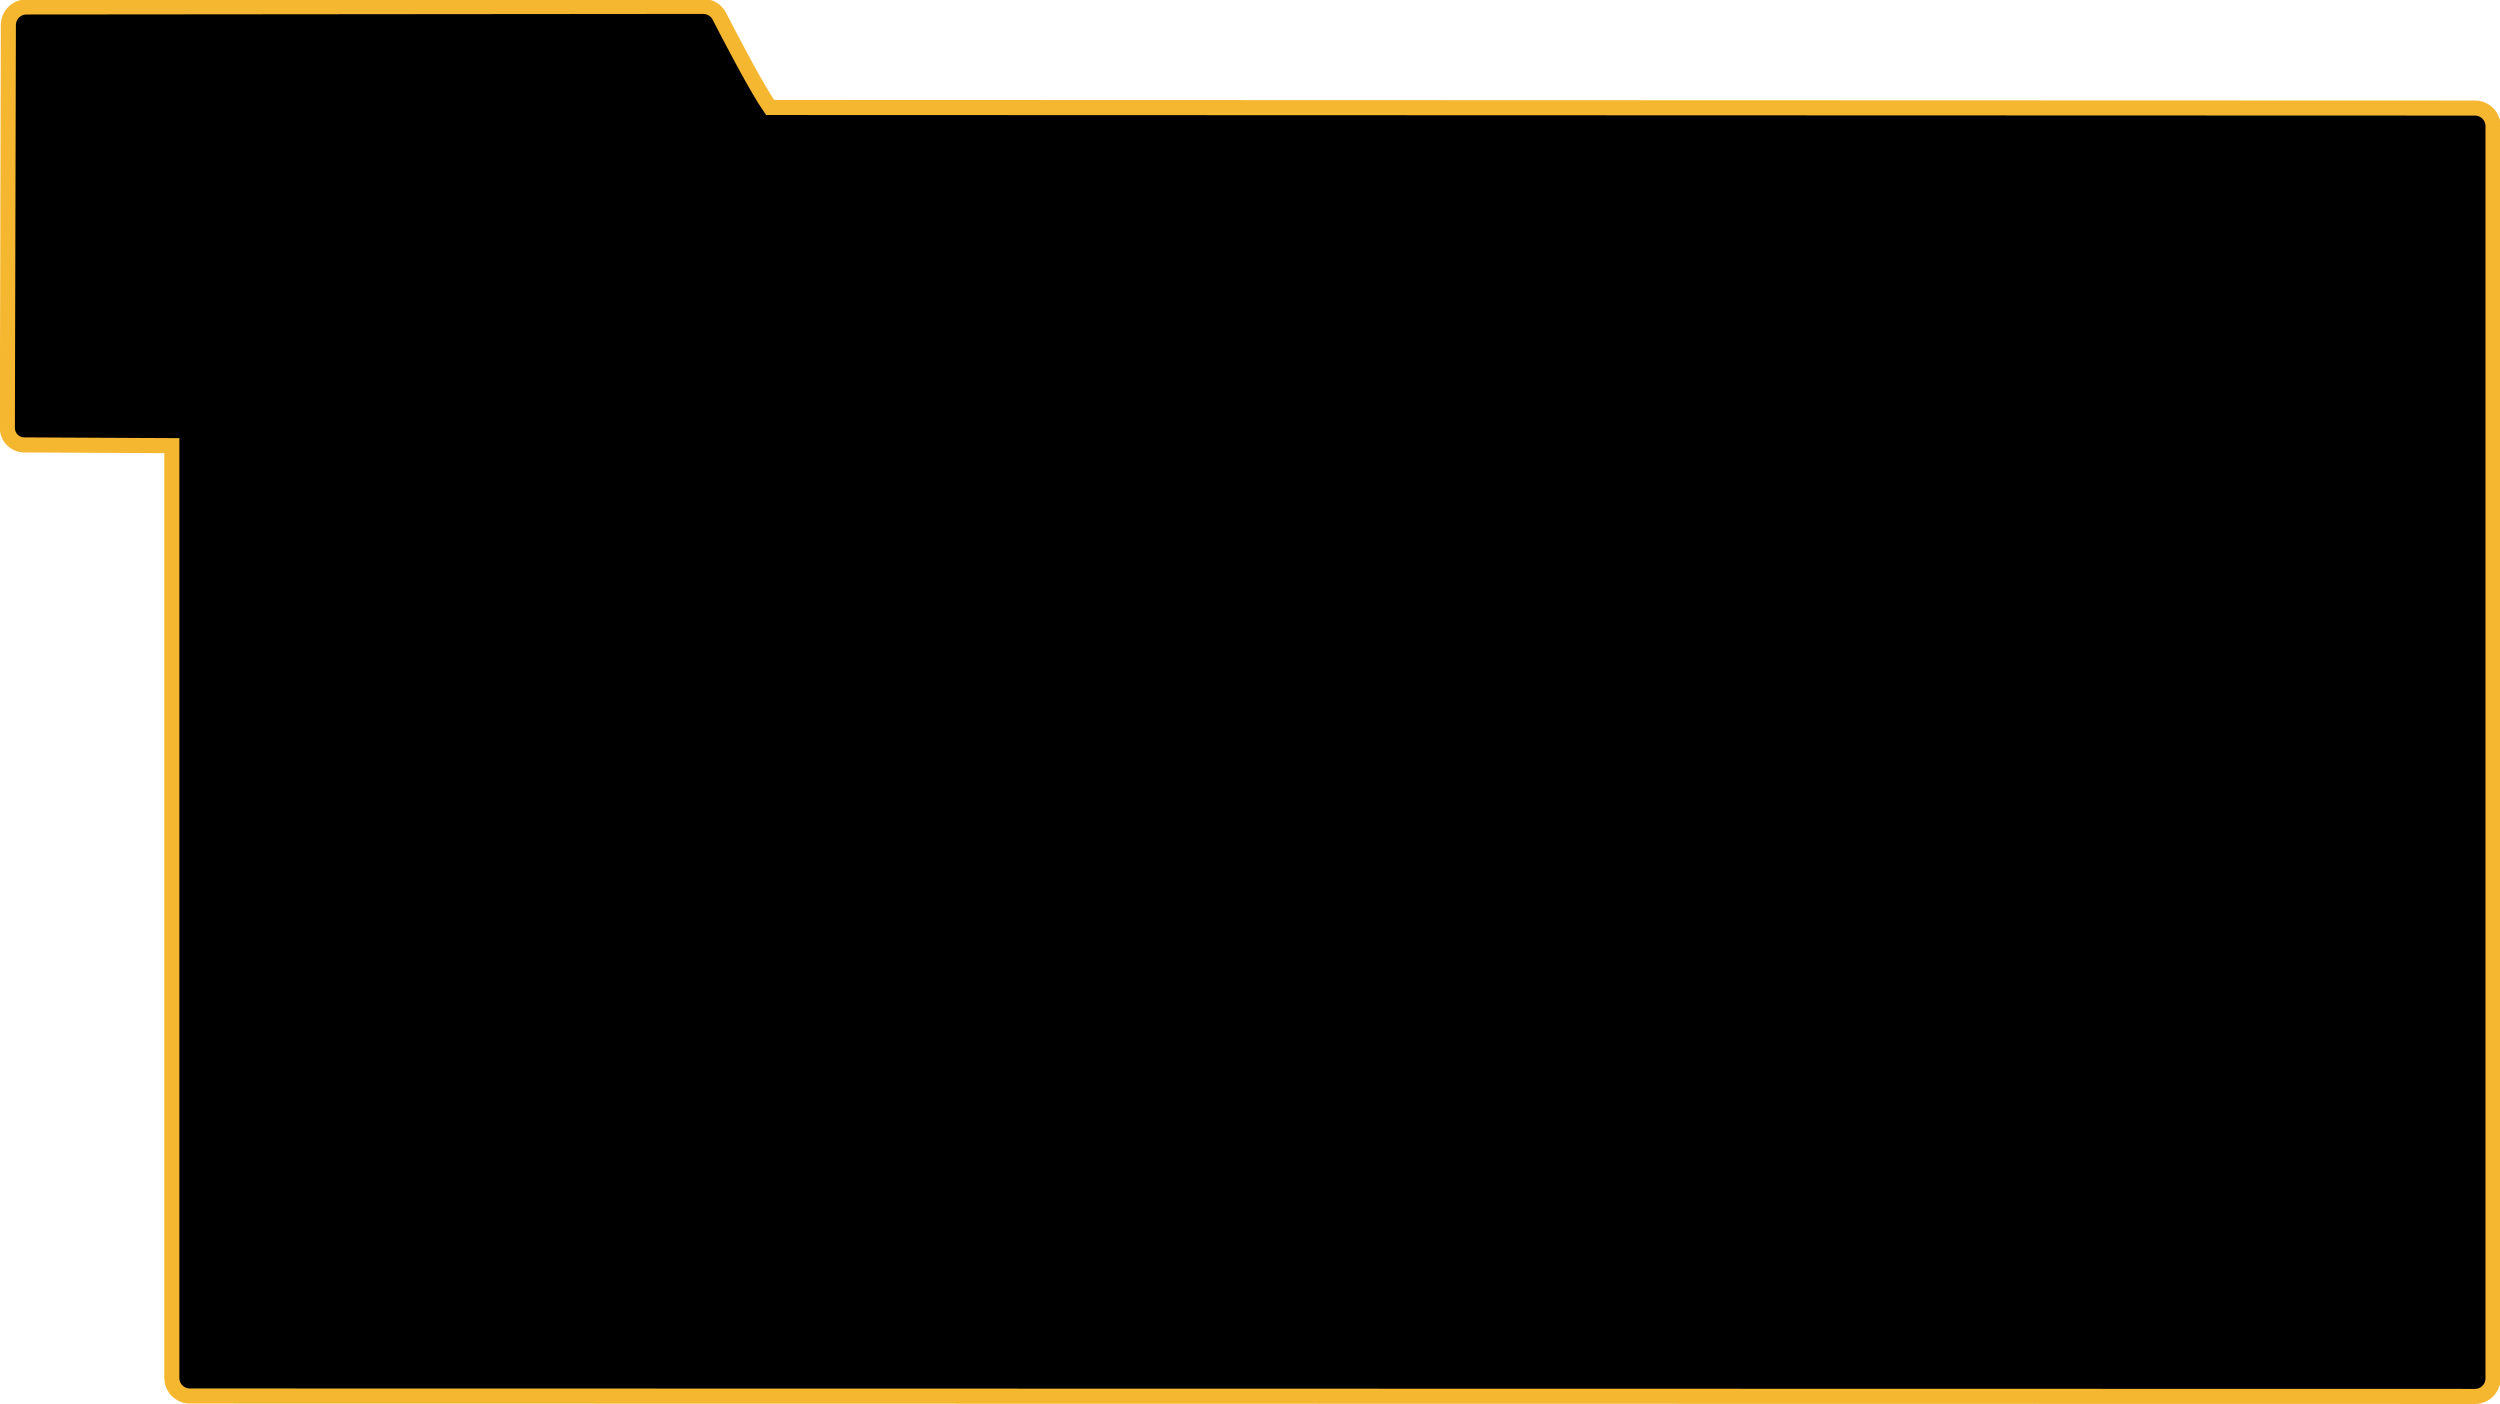
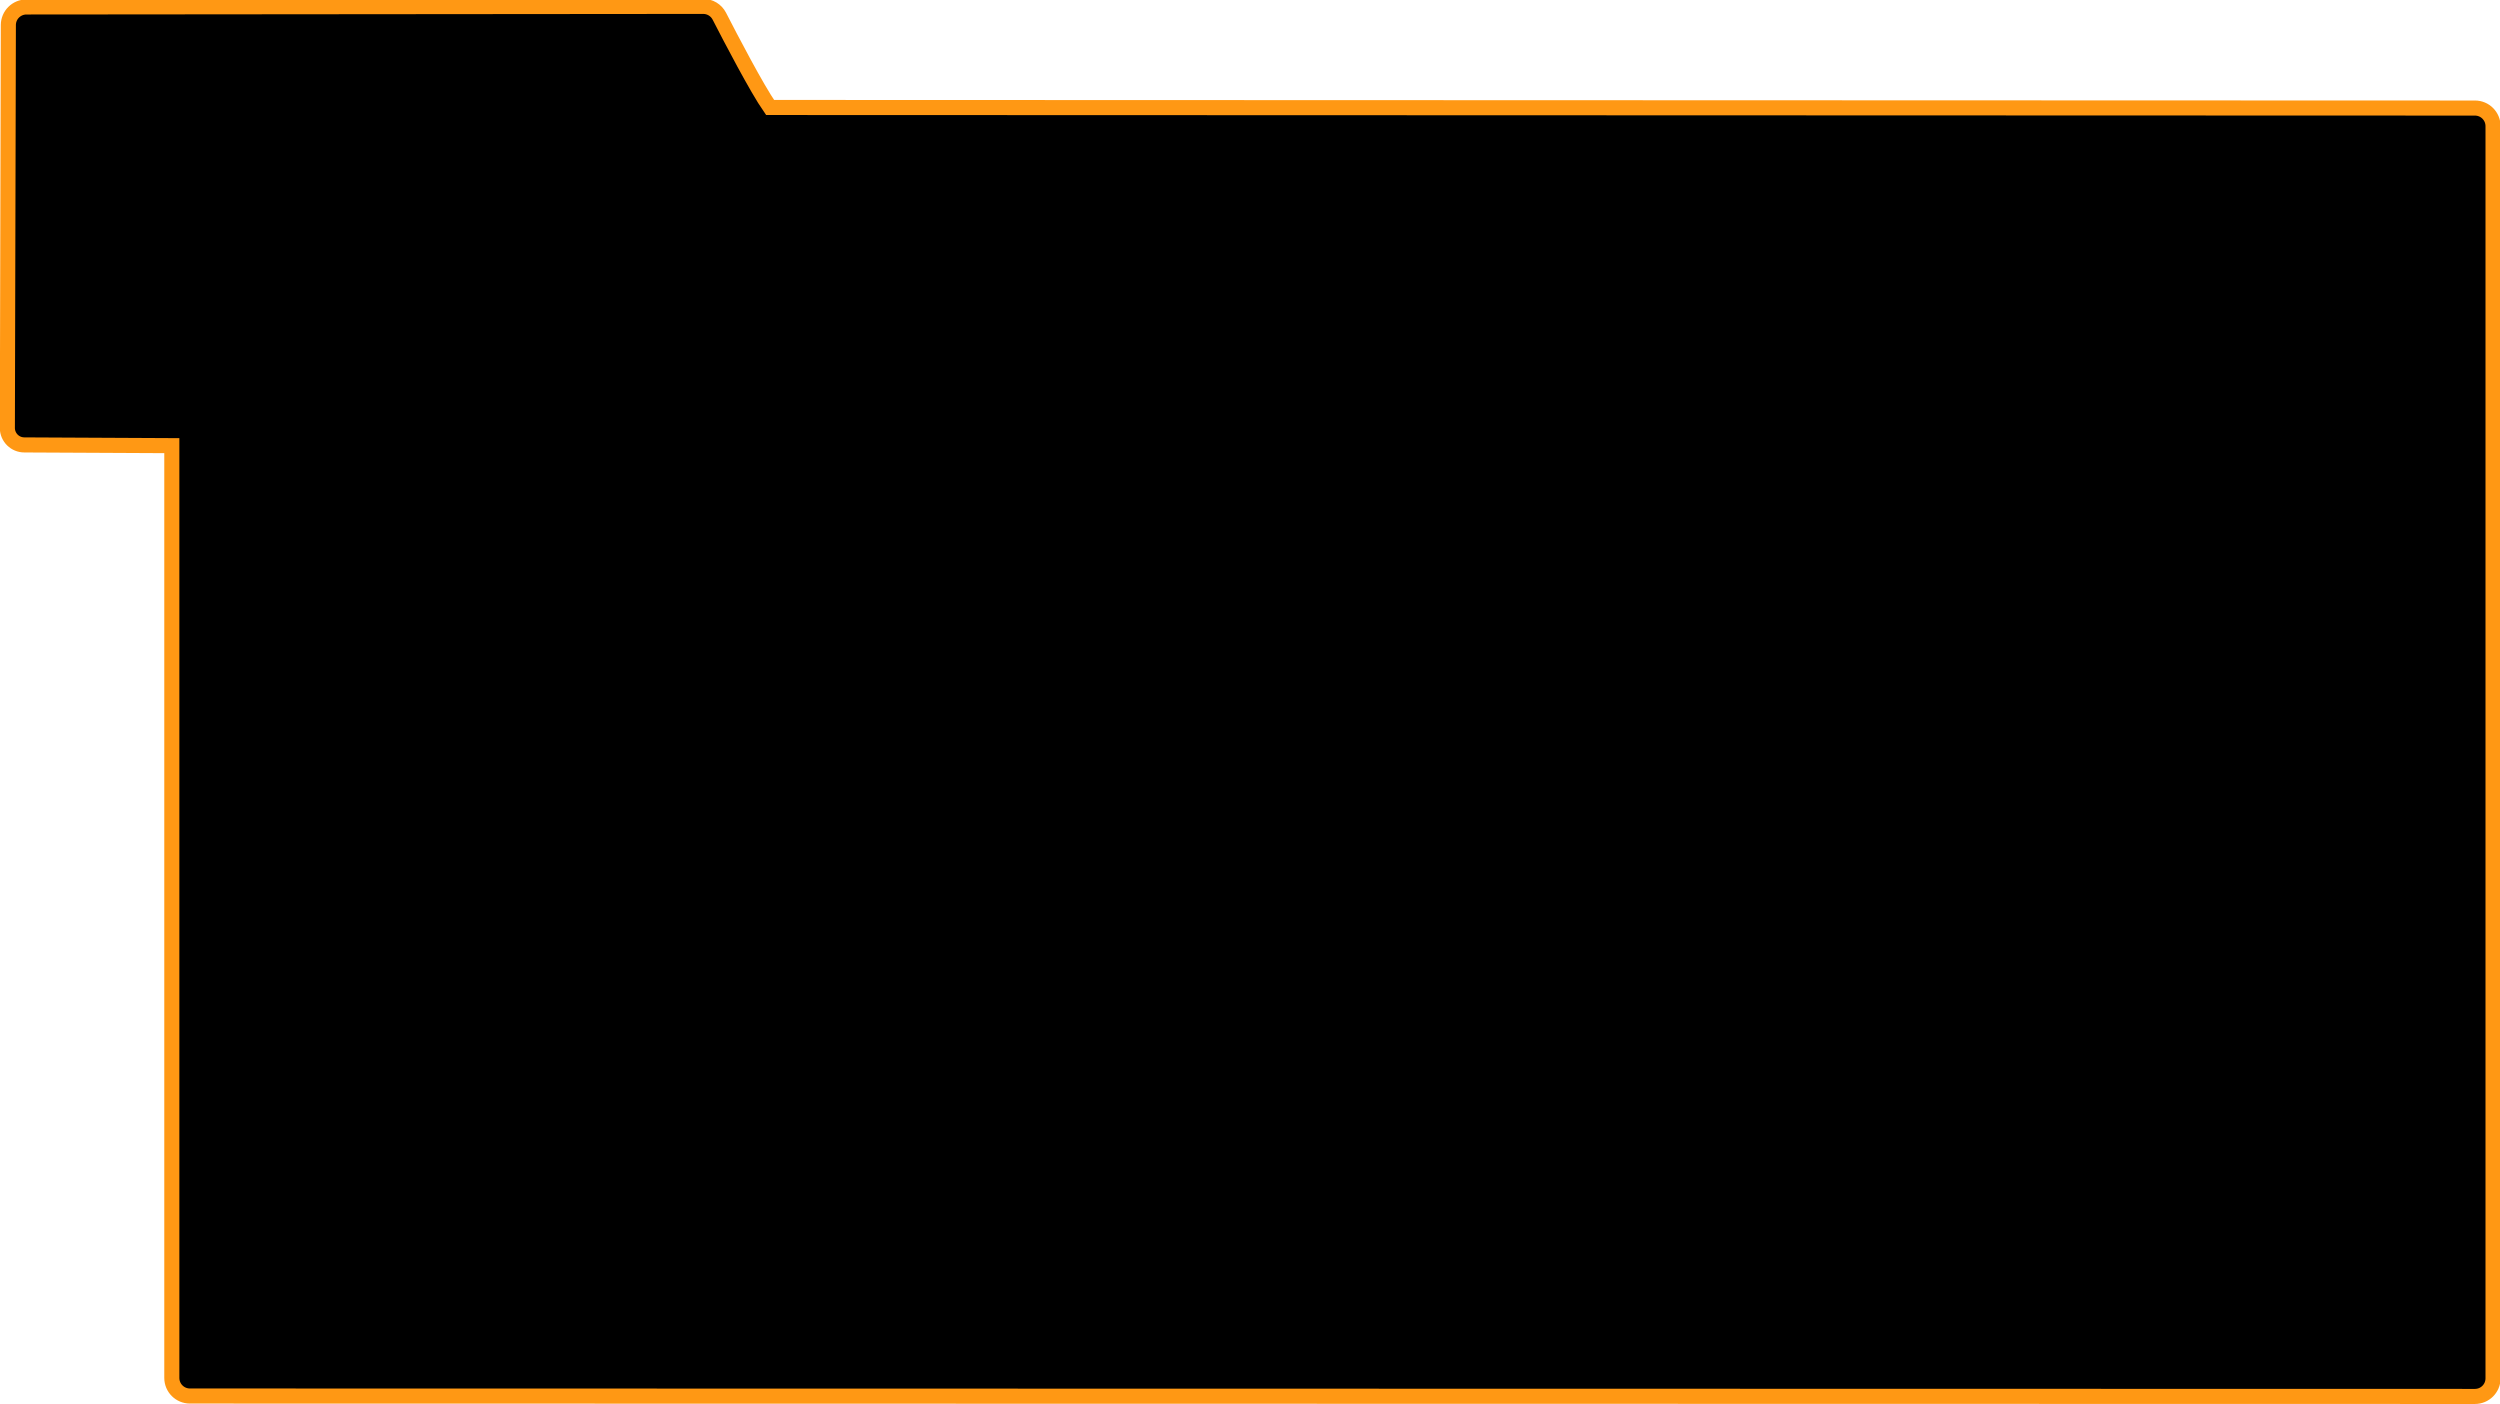
<svg xmlns="http://www.w3.org/2000/svg" viewBox="0 0 1658 931" preserveAspectRatio="xMidYMid meet">
  <defs>
    <style>
      .cls-1 {
        fill: black;
-         stroke: rgb(246, 183, 48);
+         stroke: rgb(255, 152, 20);
        stroke-miterlimit: 10;
        stroke-width: 10px;
      }
    </style>
  </defs>
  <path class="cls-1" d="M5.54,16.59c.02-6.61,5.38-11.96,11.99-11.97l448.66-.39c4.57-.07,8.78,2.45,10.87,6.51,7.36,14.35,24.88,47.99,33.65,60.54l1130.67.38c6.63,0,12,5.37,12,12v830.46c0,6.66-5.42,12.04-12.08,12l-1515.35-.28c-6.63,0-12-5.37-12-12v-618.28l-97.72-.49c-6.21.05-11.29-4.94-11.35-11.15l.66-267.34Z" />
</svg>
